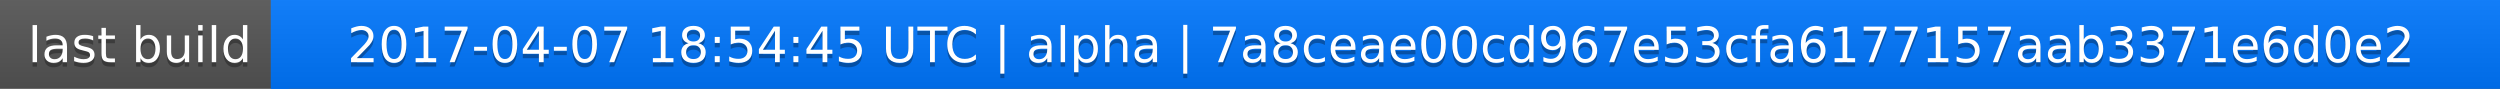
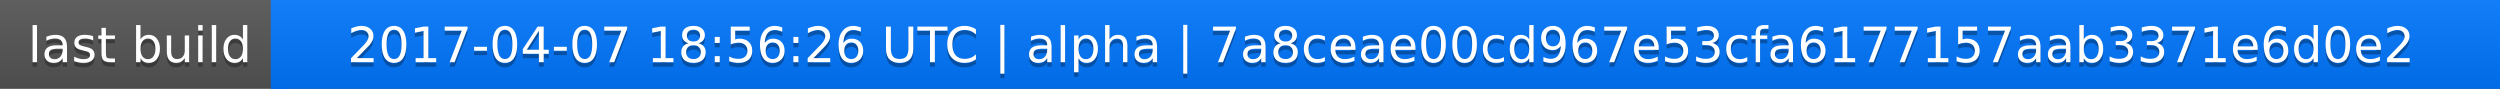
<svg xmlns="http://www.w3.org/2000/svg" width="563" height="20">
  <linearGradient id="a" x2="0" y2="100%">
    <stop offset="0" stop-color="#bbb" stop-opacity=".1" />
    <stop offset="1" stop-opacity=".1" />
  </linearGradient>
  <rect rx="0" width="563" height="20" fill="#555" />
  <rect rx="0" x="61" width="502" height="20" fill="#07f" />
  <path fill="#07f" d="M61 0h4v20h-4z" />
  <rect rx="0" width="563" height="20" fill="url(#a)" />
  <g fill="#fff" text-anchor="middle" font-family="DejaVu Sans,Verdana,Geneva,sans-serif" font-size="11">
    <text x="31.5" y="15" fill="#010101" fill-opacity=".3">last build</text>
    <text x="31.5" y="14">last build</text>
-     <text x="311" y="15" fill="#010101" fill-opacity=".3">2017-04-07 18:54:45 UTC | alpha | 7a8ceae00cd967e53cfa6177157aab3371e6d0e2</text>
-     <text x="311" y="14">2017-04-07 18:54:45 UTC | alpha | 7a8ceae00cd967e53cfa6177157aab3371e6d0e2</text>
+     <text x="311" y="15" fill="#010101" fill-opacity=".3">2017-04-07 18:56:26 UTC | alpha | 7a8ceae00cd967e53cfa6177157aab3371e6d0e2</text>
+     <text x="311" y="14">2017-04-07 18:56:26 UTC | alpha | 7a8ceae00cd967e53cfa6177157aab3371e6d0e2</text>
  </g>
</svg>
